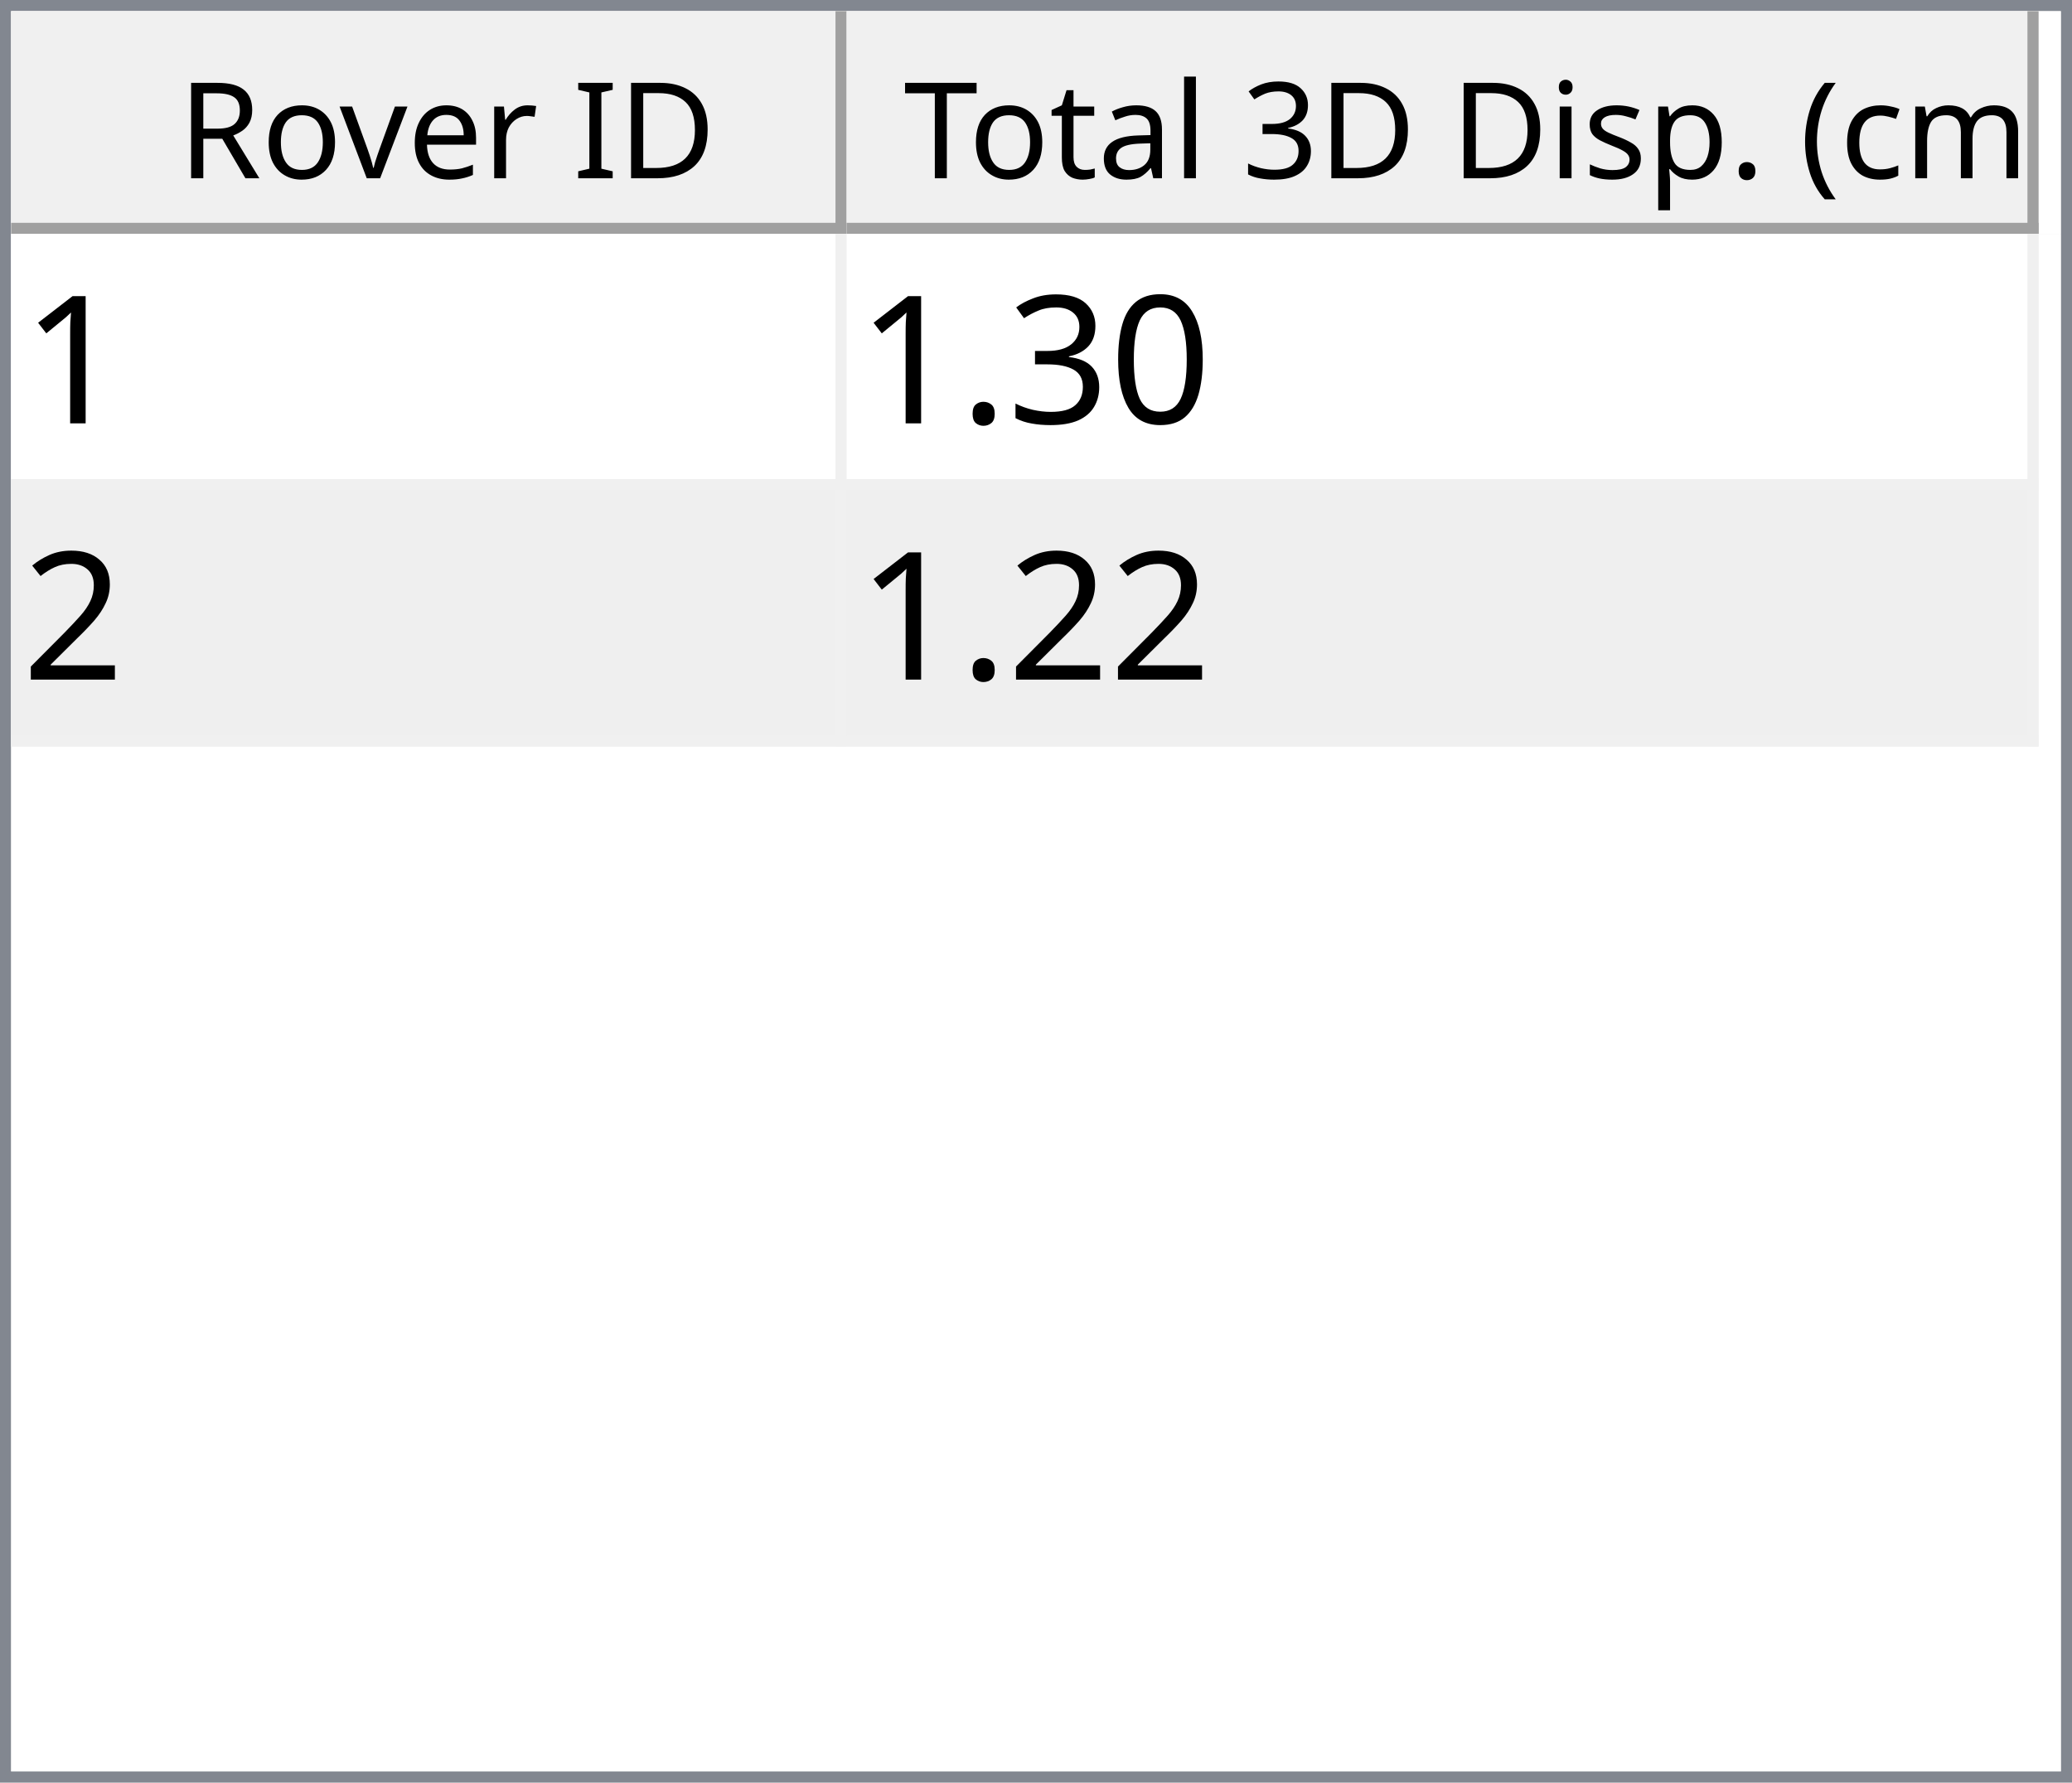
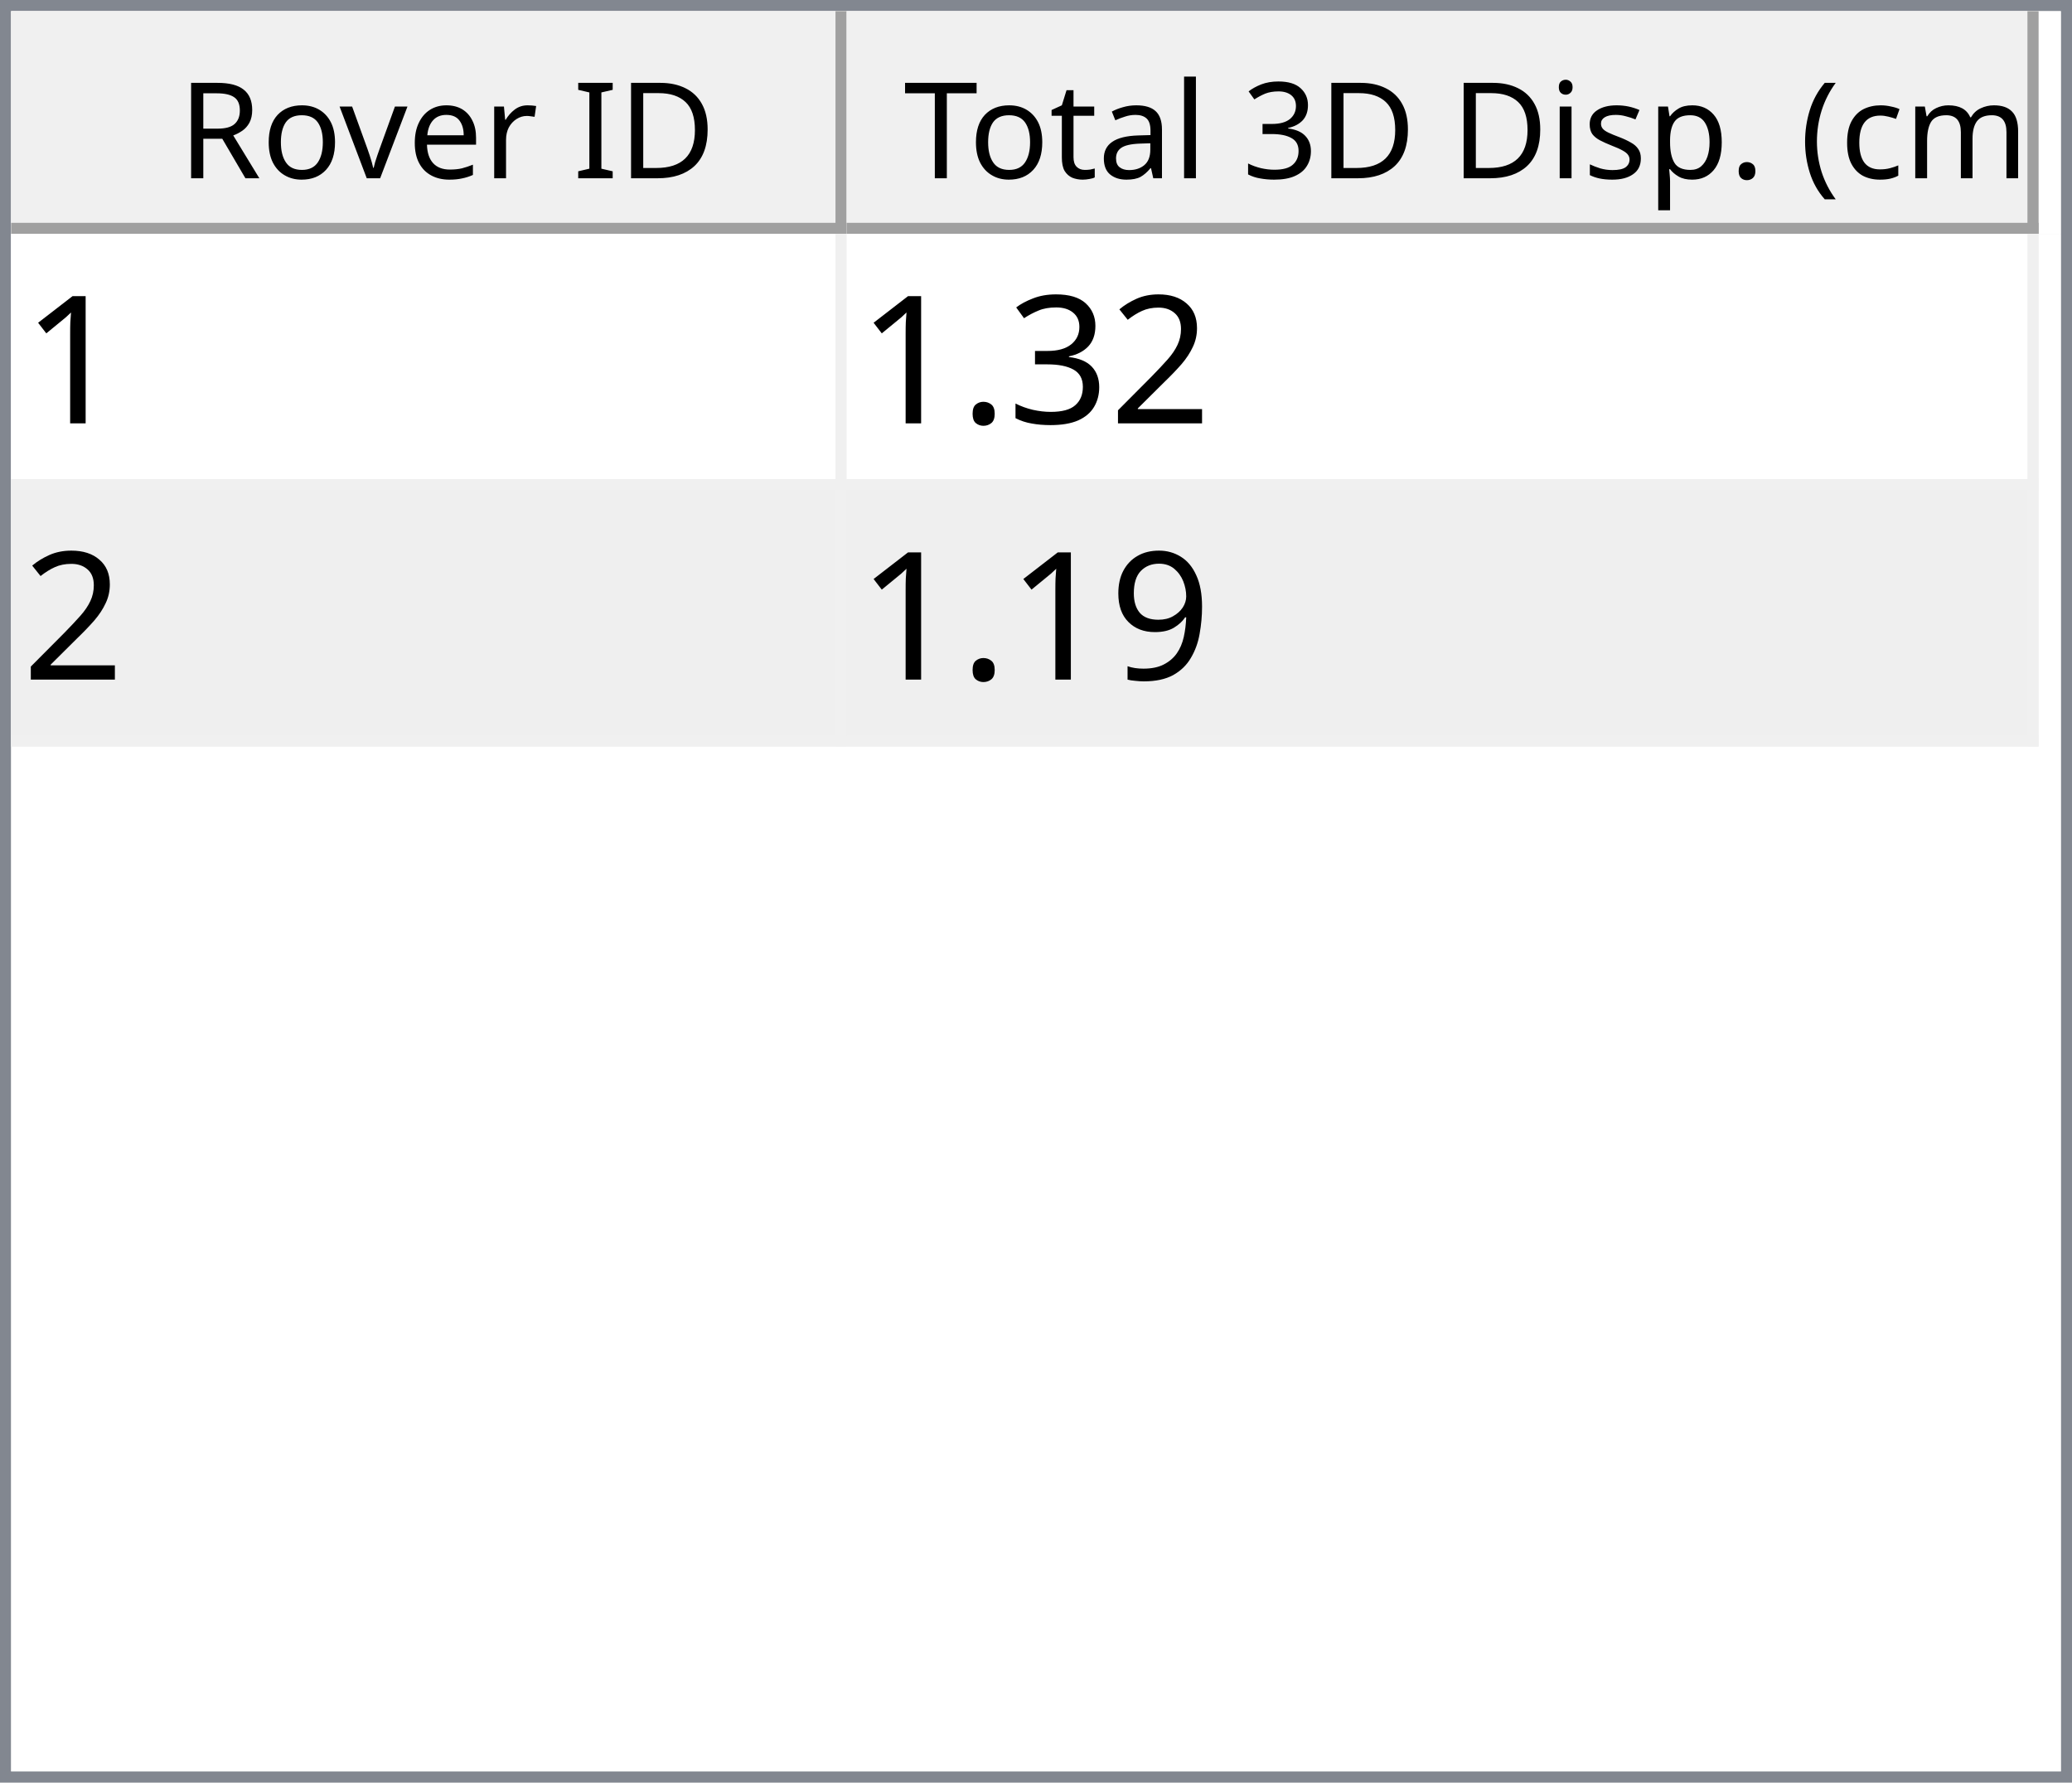
<svg xmlns="http://www.w3.org/2000/svg" style="fill-opacity:1; color-rendering:auto; color-interpolation:auto; text-rendering:auto; stroke:black; stroke-linecap:square; stroke-miterlimit:10; shape-rendering:auto; stroke-opacity:1; fill:black; stroke-dasharray:none; font-weight:normal; stroke-width:1; font-family:'Dialog'; font-style:normal; stroke-linejoin:miter; font-size:12px; stroke-dashoffset:0; image-rendering:auto;" width="186" height="160">
  <defs id="genericDefs" />
  <g>
    <defs id="defs1">
      <clipPath clipPathUnits="userSpaceOnUse" id="clipPath1">
        <path d="M0 0 L186 0 L186 160 L0 160 L0 0 Z" />
      </clipPath>
      <clipPath clipPathUnits="userSpaceOnUse" id="clipPath2">
        <path d="M0 0 L0 160 L186 160 L186 0 Z" />
      </clipPath>
      <clipPath clipPathUnits="userSpaceOnUse" id="clipPath3">
        <path d="M0 0 L0 20 L184 20 L184 0 Z" />
      </clipPath>
      <clipPath clipPathUnits="userSpaceOnUse" id="clipPath4">
        <path d="M0 0 L0 20 L75 20 L75 0 Z" />
      </clipPath>
      <clipPath clipPathUnits="userSpaceOnUse" id="clipPath5">
        <path d="M1 1 L1 19 L74 19 L74 1 Z" />
      </clipPath>
      <clipPath clipPathUnits="userSpaceOnUse" id="clipPath6">
        <path d="M0 0 L0 18 L73 18 L73 0 Z" />
      </clipPath>
      <clipPath clipPathUnits="userSpaceOnUse" id="clipPath7">
        <path d="M-0.5 -0.5 L-0.5 19.5 L74.5 19.5 L74.5 -0.5 Z" />
      </clipPath>
      <clipPath clipPathUnits="userSpaceOnUse" id="clipPath8">
        <path d="M0 0 L0 20 L107 20 L107 0 Z" />
      </clipPath>
      <clipPath clipPathUnits="userSpaceOnUse" id="clipPath9">
        <path d="M1 1 L1 19 L106 19 L106 1 Z" />
      </clipPath>
      <clipPath clipPathUnits="userSpaceOnUse" id="clipPath10">
        <path d="M0 0 L0 18 L105 18 L105 0 Z" />
      </clipPath>
      <clipPath clipPathUnits="userSpaceOnUse" id="clipPath11">
        <path d="M-0.5 -0.5 L-0.5 19.5 L106.5 19.5 L106.5 -0.5 Z" />
      </clipPath>
      <clipPath clipPathUnits="userSpaceOnUse" id="clipPath12">
        <path d="M0 0 L0 138 L184 138 L184 0 Z" />
      </clipPath>
      <clipPath clipPathUnits="userSpaceOnUse" id="clipPath13">
        <path d="M0 0 L0 46 L182 46 L182 0 Z" />
      </clipPath>
      <clipPath clipPathUnits="userSpaceOnUse" id="clipPath14">
        <path d="M-0.5 -0.5 L-0.5 45.5 L181.5 45.5 L181.5 -0.5 Z" />
      </clipPath>
      <clipPath clipPathUnits="userSpaceOnUse" id="clipPath15">
        <path d="M0 0 L0 22 L74 22 L74 0 Z" />
      </clipPath>
      <clipPath clipPathUnits="userSpaceOnUse" id="clipPath16">
        <path d="M0 0 L0 22 L106 22 L106 0 Z" />
      </clipPath>
      <font horiz-adv-x="64.551" id="font1">
        <font-face ascent="107.91" descent="25.098" units-per-em="100" style="font-style:normal; font-family:Segoe UI; font-weight:normal;" />
        <missing-glyph horiz-adv-x="64.551" d="M8.109 0 L8.109 68.266 L56.453 68.266 L56.453 0 L8.109 0 ZM15.328 7.234 L49.219 7.234 L49.219 61.031 L15.328 61.031 L15.328 7.234 Z" />
        <glyph unicode="D" horiz-adv-x="70.117" d="M9.188 0 L9.188 70.016 L28.516 70.016 Q65.531 70.016 65.531 35.891 Q65.531 19.672 55.25 9.836 Q44.969 0 27.734 0 L9.188 0 ZM17.391 62.594 L17.391 7.422 L27.828 7.422 Q41.609 7.422 49.273 14.797 Q56.938 22.172 56.938 35.688 Q56.938 62.594 28.328 62.594 L17.391 62.594 Z" />
        <glyph unicode="I" horiz-adv-x="26.611" d="M17.391 0 L9.188 0 L9.188 70.016 L17.391 70.016 L17.391 0 Z" />
        <glyph unicode=" " horiz-adv-x="27.393" d="" />
        <glyph unicode="r" horiz-adv-x="34.766" d="M34.188 41.891 Q32.078 43.5 28.125 43.5 Q23 43.5 19.555 38.672 Q16.109 33.844 16.109 25.484 L16.109 0 L8.109 0 L8.109 50 L16.109 50 L16.109 39.703 L16.312 39.703 Q18.016 44.969 21.531 47.922 Q25.047 50.875 29.391 50.875 Q32.516 50.875 34.188 50.203 L34.188 41.891 Z" />
        <glyph unicode="e" horiz-adv-x="52.295" d="M48.297 23 L12.984 23 Q13.188 14.656 17.484 10.109 Q21.781 5.562 29.297 5.562 Q37.75 5.562 44.828 11.141 L44.828 3.609 Q38.234 -1.172 27.391 -1.172 Q16.797 -1.172 10.742 5.641 Q4.688 12.453 4.688 24.812 Q4.688 36.469 11.305 43.82 Q17.922 51.172 27.734 51.172 Q37.547 51.172 42.922 44.828 Q48.297 38.484 48.297 27.203 L48.297 23 ZM40.094 29.781 Q40.047 36.719 36.75 40.578 Q33.453 44.438 27.594 44.438 Q21.922 44.438 17.969 40.383 Q14.016 36.328 13.094 29.781 L40.094 29.781 Z" />
        <glyph unicode="v" horiz-adv-x="47.9" d="M47.406 50 L27.484 0 L19.625 0 L0.688 50 L9.469 50 L22.172 13.672 Q23.578 9.672 23.922 6.688 L24.125 6.688 Q24.609 10.453 25.688 13.484 L38.969 50 L47.406 50 Z" />
        <glyph unicode="o" horiz-adv-x="58.594" d="M29 -1.172 Q17.922 -1.172 11.305 5.836 Q4.688 12.844 4.688 24.422 Q4.688 37.016 11.57 44.094 Q18.453 51.172 30.172 51.172 Q41.359 51.172 47.633 44.289 Q53.906 37.406 53.906 25.203 Q53.906 13.234 47.141 6.031 Q40.375 -1.172 29 -1.172 ZM29.594 44.438 Q21.875 44.438 17.383 39.188 Q12.891 33.938 12.891 24.703 Q12.891 15.828 17.43 10.695 Q21.969 5.562 29.594 5.562 Q37.359 5.562 41.531 10.594 Q45.703 15.625 45.703 24.906 Q45.703 34.281 41.531 39.359 Q37.359 44.438 29.594 44.438 Z" />
        <glyph unicode="R" horiz-adv-x="59.814" d="M59.375 0 L49.609 0 L37.891 19.625 Q36.281 22.359 34.766 24.289 Q33.25 26.219 31.664 27.438 Q30.078 28.656 28.25 29.219 Q26.422 29.781 24.125 29.781 L17.391 29.781 L17.391 0 L9.188 0 L9.188 70.016 L30.078 70.016 Q34.672 70.016 38.555 68.867 Q42.438 67.719 45.289 65.375 Q48.141 63.031 49.758 59.547 Q51.375 56.062 51.375 51.375 Q51.375 47.703 50.273 44.656 Q49.172 41.609 47.148 39.211 Q45.125 36.812 42.266 35.133 Q39.406 33.453 35.844 32.516 L35.844 32.328 Q37.594 31.547 38.891 30.547 Q40.188 29.547 41.359 28.18 Q42.531 26.812 43.68 25.078 Q44.828 23.344 46.234 21.047 L59.375 0 ZM17.391 62.594 L17.391 37.203 L28.516 37.203 Q31.594 37.203 34.203 38.133 Q36.812 39.062 38.719 40.797 Q40.625 42.531 41.703 45.047 Q42.781 47.562 42.781 50.688 Q42.781 56.297 39.141 59.445 Q35.5 62.594 28.609 62.594 L17.391 62.594 Z" />
        <glyph unicode=")" horiz-adv-x="30.176" d="M8.297 -15.922 L1.172 -15.922 Q16.406 2.344 16.406 26.812 Q16.406 51.469 1.078 70.016 L8.297 70.016 Q23.531 52.156 23.531 26.703 Q23.531 1.375 8.297 -15.922 Z" />
        <glyph unicode="m" horiz-adv-x="86.133" d="M79.109 0 L71.094 0 L71.094 28.719 Q71.094 37.016 68.531 40.727 Q65.969 44.438 59.906 44.438 Q54.781 44.438 51.195 39.75 Q47.609 35.062 47.609 28.516 L47.609 0 L39.594 0 L39.594 29.688 Q39.594 44.438 28.219 44.438 Q22.953 44.438 19.531 40.016 Q16.109 35.594 16.109 28.516 L16.109 0 L8.109 0 L8.109 50 L16.109 50 L16.109 42.094 L16.312 42.094 Q21.625 51.172 31.844 51.172 Q36.969 51.172 40.773 48.312 Q44.578 45.453 46 40.828 Q51.562 51.172 62.594 51.172 Q79.109 51.172 79.109 30.812 L79.109 0 Z" />
        <glyph unicode="c" horiz-adv-x="46.191" d="M42.188 2.297 Q36.422 -1.172 28.516 -1.172 Q17.828 -1.172 11.258 5.789 Q4.688 12.75 4.688 23.828 Q4.688 36.188 11.766 43.68 Q18.844 51.172 30.672 51.172 Q37.25 51.172 42.281 48.734 L42.281 40.531 Q36.719 44.438 30.375 44.438 Q22.703 44.438 17.797 38.945 Q12.891 33.453 12.891 24.516 Q12.891 15.719 17.508 10.641 Q22.125 5.562 29.891 5.562 Q36.422 5.562 42.188 9.906 L42.188 2.297 Z" />
        <glyph unicode="(" horiz-adv-x="30.176" d="M29.109 -15.922 L21.969 -15.922 Q6.844 1.375 6.844 26.703 Q6.844 52.156 21.969 70.016 L29.203 70.016 Q13.875 51.469 13.875 26.812 Q13.875 2.344 29.109 -15.922 Z" />
        <glyph unicode="." horiz-adv-x="21.68" d="M10.891 -1.078 Q8.641 -1.078 7.055 0.539 Q5.469 2.156 5.469 4.391 Q5.469 6.641 7.055 8.273 Q8.641 9.906 10.891 9.906 Q13.188 9.906 14.797 8.273 Q16.406 6.641 16.406 4.391 Q16.406 2.156 14.797 0.539 Q13.188 -1.078 10.891 -1.078 Z" />
        <glyph unicode="p" horiz-adv-x="58.789" d="M16.312 7.234 L16.109 7.234 L16.109 -23 L8.109 -23 L8.109 50 L16.109 50 L16.109 41.219 L16.312 41.219 Q22.219 51.172 33.594 51.172 Q43.266 51.172 48.688 44.461 Q54.109 37.75 54.109 26.469 Q54.109 13.922 48 6.375 Q41.891 -1.172 31.297 -1.172 Q21.578 -1.172 16.312 7.234 ZM16.109 27.391 L16.109 20.406 Q16.109 14.203 20.141 9.883 Q24.172 5.562 30.375 5.562 Q37.641 5.562 41.773 11.133 Q45.906 16.703 45.906 26.609 Q45.906 34.969 42.047 39.703 Q38.188 44.438 31.594 44.438 Q24.609 44.438 20.359 39.578 Q16.109 34.719 16.109 27.391 Z" />
        <glyph unicode="s" horiz-adv-x="42.432" d="M5.078 1.812 L5.078 10.406 Q11.625 5.562 19.484 5.562 Q30.031 5.562 30.031 12.594 Q30.031 14.594 29.125 15.992 Q28.219 17.391 26.68 18.461 Q25.141 19.531 23.07 20.383 Q21 21.234 18.609 22.172 Q15.281 23.484 12.766 24.828 Q10.25 26.172 8.57 27.859 Q6.891 29.547 6.031 31.695 Q5.172 33.844 5.172 36.719 Q5.172 40.234 6.789 42.945 Q8.406 45.656 11.086 47.484 Q13.766 49.312 17.211 50.242 Q20.656 51.172 24.312 51.172 Q30.812 51.172 35.938 48.922 L35.938 40.828 Q30.422 44.438 23.25 44.438 Q21 44.438 19.195 43.922 Q17.391 43.406 16.094 42.477 Q14.797 41.547 14.086 40.258 Q13.375 38.969 13.375 37.406 Q13.375 35.453 14.086 34.133 Q14.797 32.812 16.164 31.789 Q17.531 30.766 19.484 29.938 Q21.438 29.109 23.922 28.125 Q27.25 26.859 29.883 25.516 Q32.516 24.172 34.375 22.484 Q36.234 20.797 37.234 18.602 Q38.234 16.406 38.234 13.375 Q38.234 9.672 36.602 6.938 Q34.969 4.203 32.234 2.398 Q29.5 0.594 25.93 -0.289 Q22.359 -1.172 18.453 -1.172 Q10.75 -1.172 5.078 1.812 Z" />
        <glyph unicode="i" horiz-adv-x="24.219" d="M12.203 62.703 Q10.062 62.703 8.547 64.164 Q7.031 65.625 7.031 67.875 Q7.031 70.125 8.547 71.609 Q10.062 73.094 12.203 73.094 Q14.406 73.094 15.945 71.609 Q17.484 70.125 17.484 67.875 Q17.484 65.719 15.945 64.211 Q14.406 62.703 12.203 62.703 ZM16.109 0 L8.109 0 L8.109 50 L16.109 50 L16.109 0 Z" />
        <glyph unicode="3" horiz-adv-x="53.906" d="M46.531 19.828 Q46.531 15.094 44.75 11.211 Q42.969 7.328 39.719 4.57 Q36.469 1.812 31.93 0.297 Q27.391 -1.219 21.922 -1.219 Q11.922 -1.219 6 2.594 L6 11.188 Q13.094 5.609 22.219 5.609 Q25.875 5.609 28.828 6.539 Q31.781 7.469 33.906 9.227 Q36.031 10.984 37.18 13.477 Q38.328 15.969 38.328 19.094 Q38.328 32.812 18.797 32.812 L12.984 32.812 L12.984 39.594 L18.5 39.594 Q35.797 39.594 35.797 52.484 Q35.797 64.406 22.609 64.406 Q15.188 64.406 8.688 59.422 L8.688 67.188 Q15.375 71.188 24.609 71.188 Q29 71.188 32.57 69.969 Q36.141 68.75 38.68 66.555 Q41.219 64.359 42.609 61.281 Q44 58.203 44 54.5 Q44 40.672 30.031 36.719 L30.031 36.531 Q33.594 36.141 36.625 34.797 Q39.656 33.453 41.852 31.305 Q44.047 29.156 45.289 26.25 Q46.531 23.344 46.531 19.828 Z" />
        <glyph unicode="l" horiz-adv-x="24.219" d="M16.109 0 L8.109 0 L8.109 74.031 L16.109 74.031 L16.109 0 Z" />
        <glyph unicode="a" horiz-adv-x="50.879" d="M43.891 0 L35.891 0 L35.891 7.812 L35.688 7.812 Q30.469 -1.172 20.312 -1.172 Q12.844 -1.172 8.617 2.781 Q4.391 6.734 4.391 13.281 Q4.391 27.297 20.906 29.594 L35.891 31.688 Q35.891 44.438 25.594 44.438 Q16.547 44.438 9.281 38.281 L9.281 46.484 Q16.656 51.172 26.266 51.172 Q43.891 51.172 43.891 32.516 L43.891 0 ZM35.891 25.297 L23.828 23.641 Q18.266 22.859 15.43 20.875 Q12.594 18.891 12.594 13.875 Q12.594 10.203 15.211 7.883 Q17.828 5.562 22.172 5.562 Q28.125 5.562 32.008 9.742 Q35.891 13.922 35.891 20.312 L35.891 25.297 Z" />
        <glyph unicode="t" horiz-adv-x="33.887" d="M31.297 0.484 Q28.469 -1.078 23.828 -1.078 Q10.688 -1.078 10.688 13.578 L10.688 43.172 L2.094 43.172 L2.094 50 L10.688 50 L10.688 62.203 L18.703 64.797 L18.703 50 L31.297 50 L31.297 43.172 L18.703 43.172 L18.703 14.984 Q18.703 9.969 20.414 7.82 Q22.125 5.672 26.078 5.672 Q29.109 5.672 31.297 7.328 L31.297 0.484 Z" />
        <glyph unicode="T" horiz-adv-x="52.393" d="M50.594 62.594 L30.375 62.594 L30.375 0 L22.172 0 L22.172 62.594 L2 62.594 L2 70.016 L50.594 70.016 L50.594 62.594 Z" />
      </font>
      <font horiz-adv-x="75.0" id="font2">
        <font-face ascent="100.537" descent="21.973" units-per-em="100" style="font-style:normal; font-family:sans-serif; font-weight:normal;" />
        <missing-glyph horiz-adv-x="75.0" d="M12.5 0 L12.5 62.5 L62.5 62.5 L62.5 0 L12.5 0 ZM14.062 1.562 L60.938 1.562 L60.938 60.938 L14.062 60.938 L14.062 1.562 Z" />
        <glyph unicode="1" horiz-adv-x="55.615" d="M37.25 0 L28.469 0 L28.469 56 Q25.297 52.984 20.141 49.953 Q14.984 46.922 10.891 45.406 L10.891 53.906 Q18.266 57.375 23.781 62.305 Q29.297 67.234 31.594 71.875 L37.25 71.875 L37.25 0 Z" />
-         <glyph unicode="0" horiz-adv-x="55.615" d="M4.156 35.297 Q4.156 48 6.766 55.742 Q9.375 63.484 14.523 67.68 Q19.672 71.875 27.484 71.875 Q33.25 71.875 37.594 69.555 Q41.938 67.234 44.773 62.867 Q47.609 58.5 49.219 52.227 Q50.828 45.953 50.828 35.297 Q50.828 22.703 48.242 14.969 Q45.656 7.234 40.508 3.008 Q35.359 -1.219 27.484 -1.219 Q17.141 -1.219 11.234 6.203 Q4.156 15.141 4.156 35.297 ZM13.188 35.297 Q13.188 17.672 17.312 11.836 Q21.438 6 27.484 6 Q33.547 6 37.672 11.859 Q41.797 17.719 41.797 35.297 Q41.797 52.984 37.672 58.789 Q33.547 64.594 27.391 64.594 Q21.344 64.594 17.719 59.469 Q13.188 52.938 13.188 35.297 Z" />
+         <glyph unicode="2" horiz-adv-x="55.615" d="M50.344 8.453 L50.344 0 L3.031 0 Q2.938 3.172 4.047 6.109 Q5.859 10.938 9.836 15.625 Q13.812 20.312 21.344 26.469 Q33.016 36.031 37.117 41.625 Q41.219 47.219 41.219 52.203 Q41.219 57.422 37.477 61.008 Q33.734 64.594 27.734 64.594 Q21.391 64.594 17.578 60.789 Q13.766 56.984 13.719 50.25 L4.688 51.172 Q5.609 61.281 11.664 66.578 Q17.719 71.875 27.938 71.875 Q38.234 71.875 44.242 66.164 Q50.25 60.453 50.25 52 Q50.25 47.703 48.492 43.555 Q46.734 39.406 42.656 34.812 Q38.578 30.219 29.109 22.219 Q21.188 15.578 18.945 13.211 Q16.703 10.844 15.234 8.453 L50.344 8.453 Z" />
        <glyph unicode="3" horiz-adv-x="55.615" d="M4.203 18.891 L12.984 20.062 Q14.5 12.594 18.141 9.297 Q21.781 6 27 6 Q33.203 6 37.477 10.297 Q41.75 14.594 41.75 20.953 Q41.75 27 37.797 30.93 Q33.844 34.859 27.734 34.859 Q25.25 34.859 21.531 33.891 L22.516 41.609 Q23.391 41.5 23.922 41.5 Q29.547 41.5 34.039 44.43 Q38.531 47.359 38.531 53.469 Q38.531 58.297 35.258 61.477 Q31.984 64.656 26.812 64.656 Q21.688 64.656 18.266 61.43 Q14.844 58.203 13.875 51.766 L5.078 53.328 Q6.688 62.156 12.398 67.016 Q18.109 71.875 26.609 71.875 Q32.469 71.875 37.398 69.359 Q42.328 66.844 44.945 62.5 Q47.562 58.156 47.562 53.266 Q47.562 48.641 45.07 44.828 Q42.578 41.016 37.703 38.766 Q44.047 37.312 47.562 32.695 Q51.078 28.078 51.078 21.141 Q51.078 11.766 44.242 5.25 Q37.406 -1.266 26.953 -1.266 Q17.531 -1.266 11.305 4.352 Q5.078 9.969 4.203 18.891 Z" />
        <glyph unicode="." horiz-adv-x="27.783" d="M9.078 0 L9.078 10.016 L19.094 10.016 L19.094 0 L9.078 0 Z" />
-         <glyph unicode="2" horiz-adv-x="55.615" d="M50.344 8.453 L50.344 0 L3.031 0 Q2.938 3.172 4.047 6.109 Q5.859 10.938 9.836 15.625 Q13.812 20.312 21.344 26.469 Q33.016 36.031 37.117 41.625 Q41.219 47.219 41.219 52.203 Q41.219 57.422 37.477 61.008 Q33.734 64.594 27.734 64.594 Q21.391 64.594 17.578 60.789 Q13.766 56.984 13.719 50.25 L4.688 51.172 Q5.609 61.281 11.664 66.578 Q17.719 71.875 27.938 71.875 Q38.234 71.875 44.242 66.164 Q50.25 60.453 50.25 52 Q50.25 47.703 48.492 43.555 Q46.734 39.406 42.656 34.812 Q38.578 30.219 29.109 22.219 Q21.188 15.578 18.945 13.211 Q16.703 10.844 15.234 8.453 L50.344 8.453 Z" />
+         <glyph unicode="9" horiz-adv-x="55.615" d="M5.469 16.547 L13.922 17.328 Q14.984 11.375 18.016 8.688 Q21.047 6 25.781 6 Q29.828 6 32.883 7.859 Q35.938 9.719 37.891 12.82 Q39.844 15.922 41.164 21.195 Q42.484 26.469 42.484 31.938 Q42.484 32.516 42.438 33.688 Q39.797 29.5 35.234 26.883 Q30.672 24.266 25.344 24.266 Q16.453 24.266 10.305 30.711 Q4.156 37.156 4.156 47.703 Q4.156 58.594 10.578 65.234 Q17 71.875 26.656 71.875 Q33.641 71.875 39.43 68.117 Q45.219 64.359 48.219 57.398 Q51.219 50.438 51.219 37.25 Q51.219 23.531 48.242 15.406 Q45.266 7.281 39.383 3.031 Q33.5 -1.219 25.594 -1.219 Q17.188 -1.219 11.867 3.445 Q6.547 8.109 5.469 16.547 ZM41.453 48.141 Q41.453 55.719 37.43 60.156 Q33.406 64.594 27.734 64.594 Q21.875 64.594 17.531 59.812 Q13.188 55.031 13.188 47.406 Q13.188 40.578 17.312 36.305 Q21.438 32.031 27.484 32.031 Q33.594 32.031 37.523 36.305 Q41.453 40.578 41.453 48.141 Z" />
      </font>
    </defs>
    <g style="fill:white; stroke:white;">
      <rect x="0" y="0" width="186" style="clip-path:url(#clipPath1); stroke:none;" height="160" />
    </g>
    <g style="fill:white; text-rendering:optimizeSpeed; color-rendering:optimizeSpeed; image-rendering:optimizeSpeed; shape-rendering:crispEdges; stroke:white; color-interpolation:sRGB;">
      <rect x="0" width="186" height="160" y="0" style="stroke:none;" />
      <path style="stroke:none;" d="M0 160 L186 160 L186 0 L0 0 Z" />
    </g>
    <g style="fill:rgb(240,240,240); font-family:'Segoe UI'; stroke:rgb(240,240,240);">
      <rect x="0" y="0" width="186" style="clip-path:url(#clipPath2); stroke:none;" height="160" />
    </g>
    <g style="fill:rgb(130,135,144); font-family:'Segoe UI'; stroke:rgb(130,135,144);">
      <path d="M0 0 L186 0 L186 160 L0 160 L0 0 ZM1 1 L185 1 L185 159 L1 159 L1 1 Z" style="fill-rule:evenodd; clip-path:url(#clipPath2); stroke:none;" />
    </g>
    <g style="fill:white; font-family:'Segoe UI'; stroke:white;" transform="translate(1,1)">
      <rect x="0" y="0" width="184" style="clip-path:url(#clipPath3); stroke:none;" height="20" />
    </g>
    <g style="fill:rgb(240,240,240); font-family:'Segoe UI'; stroke:rgb(240,240,240);" transform="translate(1,1)">
      <rect x="0" y="0" width="75" style="clip-path:url(#clipPath4); stroke:none;" height="20" />
    </g>
    <g style="font-family:'Segoe UI';" transform="translate(2,2)">
      <text x="14" xml:space="preserve" y="14" style="clip-path:url(#clipPath6); stroke:none;">Rover ID</text>
    </g>
    <g style="fill:rgb(160,160,160); font-family:'Segoe UI'; stroke:rgb(160,160,160); stroke-linejoin:bevel;" transform="translate(1.5,1.5)">
      <line x1="74" x2="74" y1="0" style="fill:none; clip-path:url(#clipPath7);" y2="19" />
    </g>
    <g style="fill:rgb(160,160,160); font-family:'Segoe UI'; stroke:rgb(160,160,160); stroke-linejoin:bevel;" transform="matrix(1,0,0,1,1,1) translate(0.5,0.5)">
      <line x1="0" x2="74" y1="19" style="fill:none; clip-path:url(#clipPath7);" y2="19" />
    </g>
    <g style="fill:rgb(240,240,240); font-family:'Segoe UI'; stroke:rgb(240,240,240);" transform="translate(76,1)">
      <rect x="0" y="0" width="107" style="clip-path:url(#clipPath8); stroke:none;" height="20" />
    </g>
    <g style="font-family:'Segoe UI';" transform="translate(77,2)">
      <text x="1" xml:space="preserve" y="14" style="clip-path:url(#clipPath10); stroke:none;"> Total 3D Disp. (cm)</text>
    </g>
    <g style="fill:rgb(160,160,160); font-family:'Segoe UI'; stroke:rgb(160,160,160); stroke-linejoin:bevel;" transform="translate(76.5,1.5)">
      <line x1="106" x2="106" y1="0" style="fill:none; clip-path:url(#clipPath11);" y2="19" />
    </g>
    <g style="fill:rgb(160,160,160); font-family:'Segoe UI'; stroke:rgb(160,160,160); stroke-linejoin:bevel;" transform="matrix(1,0,0,1,76,1) translate(0.5,0.5)">
      <line x1="0" x2="106" y1="19" style="fill:none; clip-path:url(#clipPath11);" y2="19" />
    </g>
    <g style="fill:white; font-family:'Segoe UI'; stroke:white;" transform="translate(1,21)">
      <rect x="0" y="0" width="184" style="clip-path:url(#clipPath12); stroke:none;" height="138" />
    </g>
    <g style="fill:rgb(240,240,240); font-size:16px; font-family:sans-serif; stroke:rgb(240,240,240);" transform="translate(1,21)">
      <rect x="0" y="0" width="182" style="clip-path:url(#clipPath13); stroke:none;" height="46" />
      <line transform="translate(0.5,0.5)" x1="0" x2="181" y1="22" style="clip-path:url(#clipPath14); fill:none; stroke-linejoin:bevel;" y2="22" />
    </g>
    <g transform="matrix(1,0,0,1,1,21) translate(0.5,0.5)" style="fill:rgb(240,240,240); font-size:16px; font-family:sans-serif; stroke:rgb(240,240,240); stroke-linejoin:bevel;">
      <line x1="0" x2="181" y1="45" style="fill:none; clip-path:url(#clipPath14);" y2="45" />
    </g>
    <g transform="matrix(1,0,0,1,1,21) translate(0.5,0.5)" style="fill:rgb(240,240,240); font-size:16px; font-family:sans-serif; stroke:rgb(240,240,240); stroke-linejoin:bevel;">
      <line x1="74" x2="74" y1="0" style="fill:none; clip-path:url(#clipPath14);" y2="45" />
    </g>
    <g transform="matrix(1,0,0,1,1,21) translate(0.5,0.5)" style="fill:rgb(240,240,240); font-size:16px; font-family:sans-serif; stroke:rgb(240,240,240); stroke-linejoin:bevel;">
      <line x1="181" x2="181" y1="0" style="fill:none; clip-path:url(#clipPath14);" y2="45" />
    </g>
    <g style="fill:white; font-size:16px; font-family:sans-serif; stroke:white;" transform="matrix(1,0,0,1,1,21)">
      <rect x="0" y="0" width="74" style="clip-path:url(#clipPath15); stroke:none;" height="22" />
      <text x="1" y="17" style="fill:black; clip-path:url(#clipPath15); stroke:none;" xml:space="preserve">1</text>
    </g>
    <g style="fill:white; font-size:16px; font-family:sans-serif; stroke:white;" transform="matrix(1,0,0,1,1,21) translate(75,0)">
      <rect x="0" y="0" width="106" style="clip-path:url(#clipPath16); stroke:none;" height="22" />
-       <text x="1" y="17" style="fill:black; clip-path:url(#clipPath16); stroke:none;" xml:space="preserve">1.30</text>
+       <text x="1" y="17" style="fill:black; clip-path:url(#clipPath16); stroke:none;" xml:space="preserve">1.32</text>
    </g>
    <g style="fill:rgb(239,239,239); font-size:16px; font-family:sans-serif; stroke:rgb(239,239,239);" transform="matrix(1,0,0,1,1,21) translate(0,23)">
      <rect x="0" y="0" width="74" style="clip-path:url(#clipPath15); stroke:none;" height="22" />
      <text x="1" y="17" style="fill:black; clip-path:url(#clipPath15); stroke:none;" xml:space="preserve">2</text>
    </g>
    <g style="fill:rgb(239,239,239); font-size:16px; font-family:sans-serif; stroke:rgb(239,239,239);" transform="matrix(1,0,0,1,1,21) translate(75,23)">
      <rect x="0" y="0" width="106" style="clip-path:url(#clipPath16); stroke:none;" height="22" />
-       <text x="1" y="17" style="fill:black; clip-path:url(#clipPath16); stroke:none;" xml:space="preserve">1.22</text>
+       <text x="1" y="17" style="fill:black; clip-path:url(#clipPath16); stroke:none;" xml:space="preserve">1.19</text>
    </g>
  </g>
</svg>
